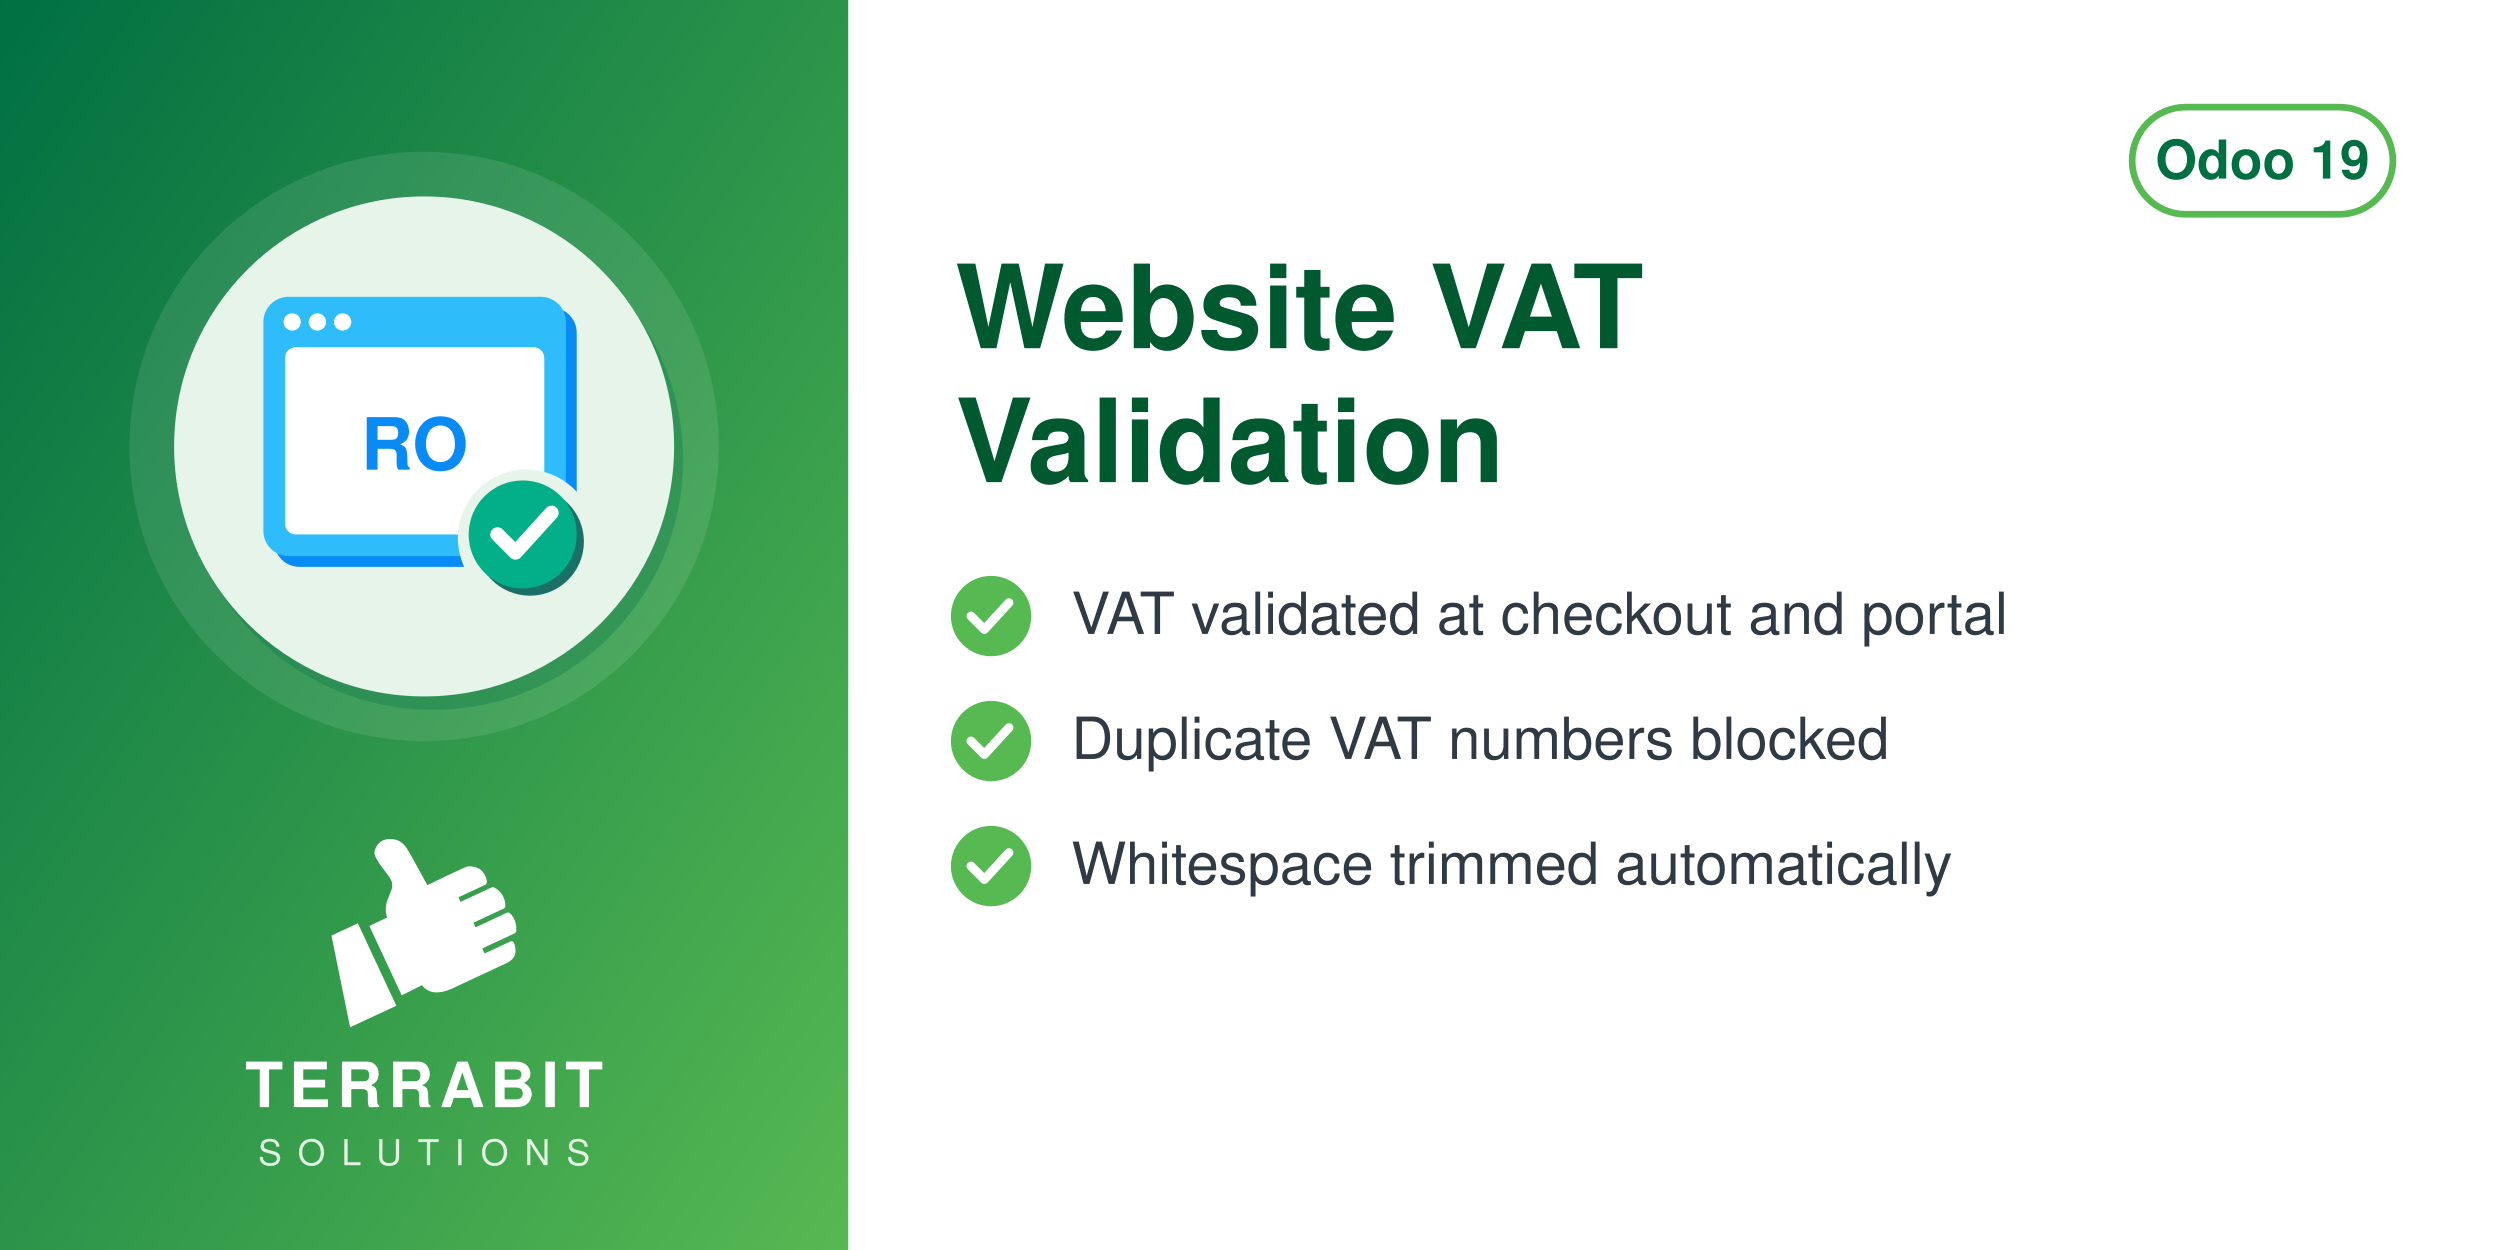
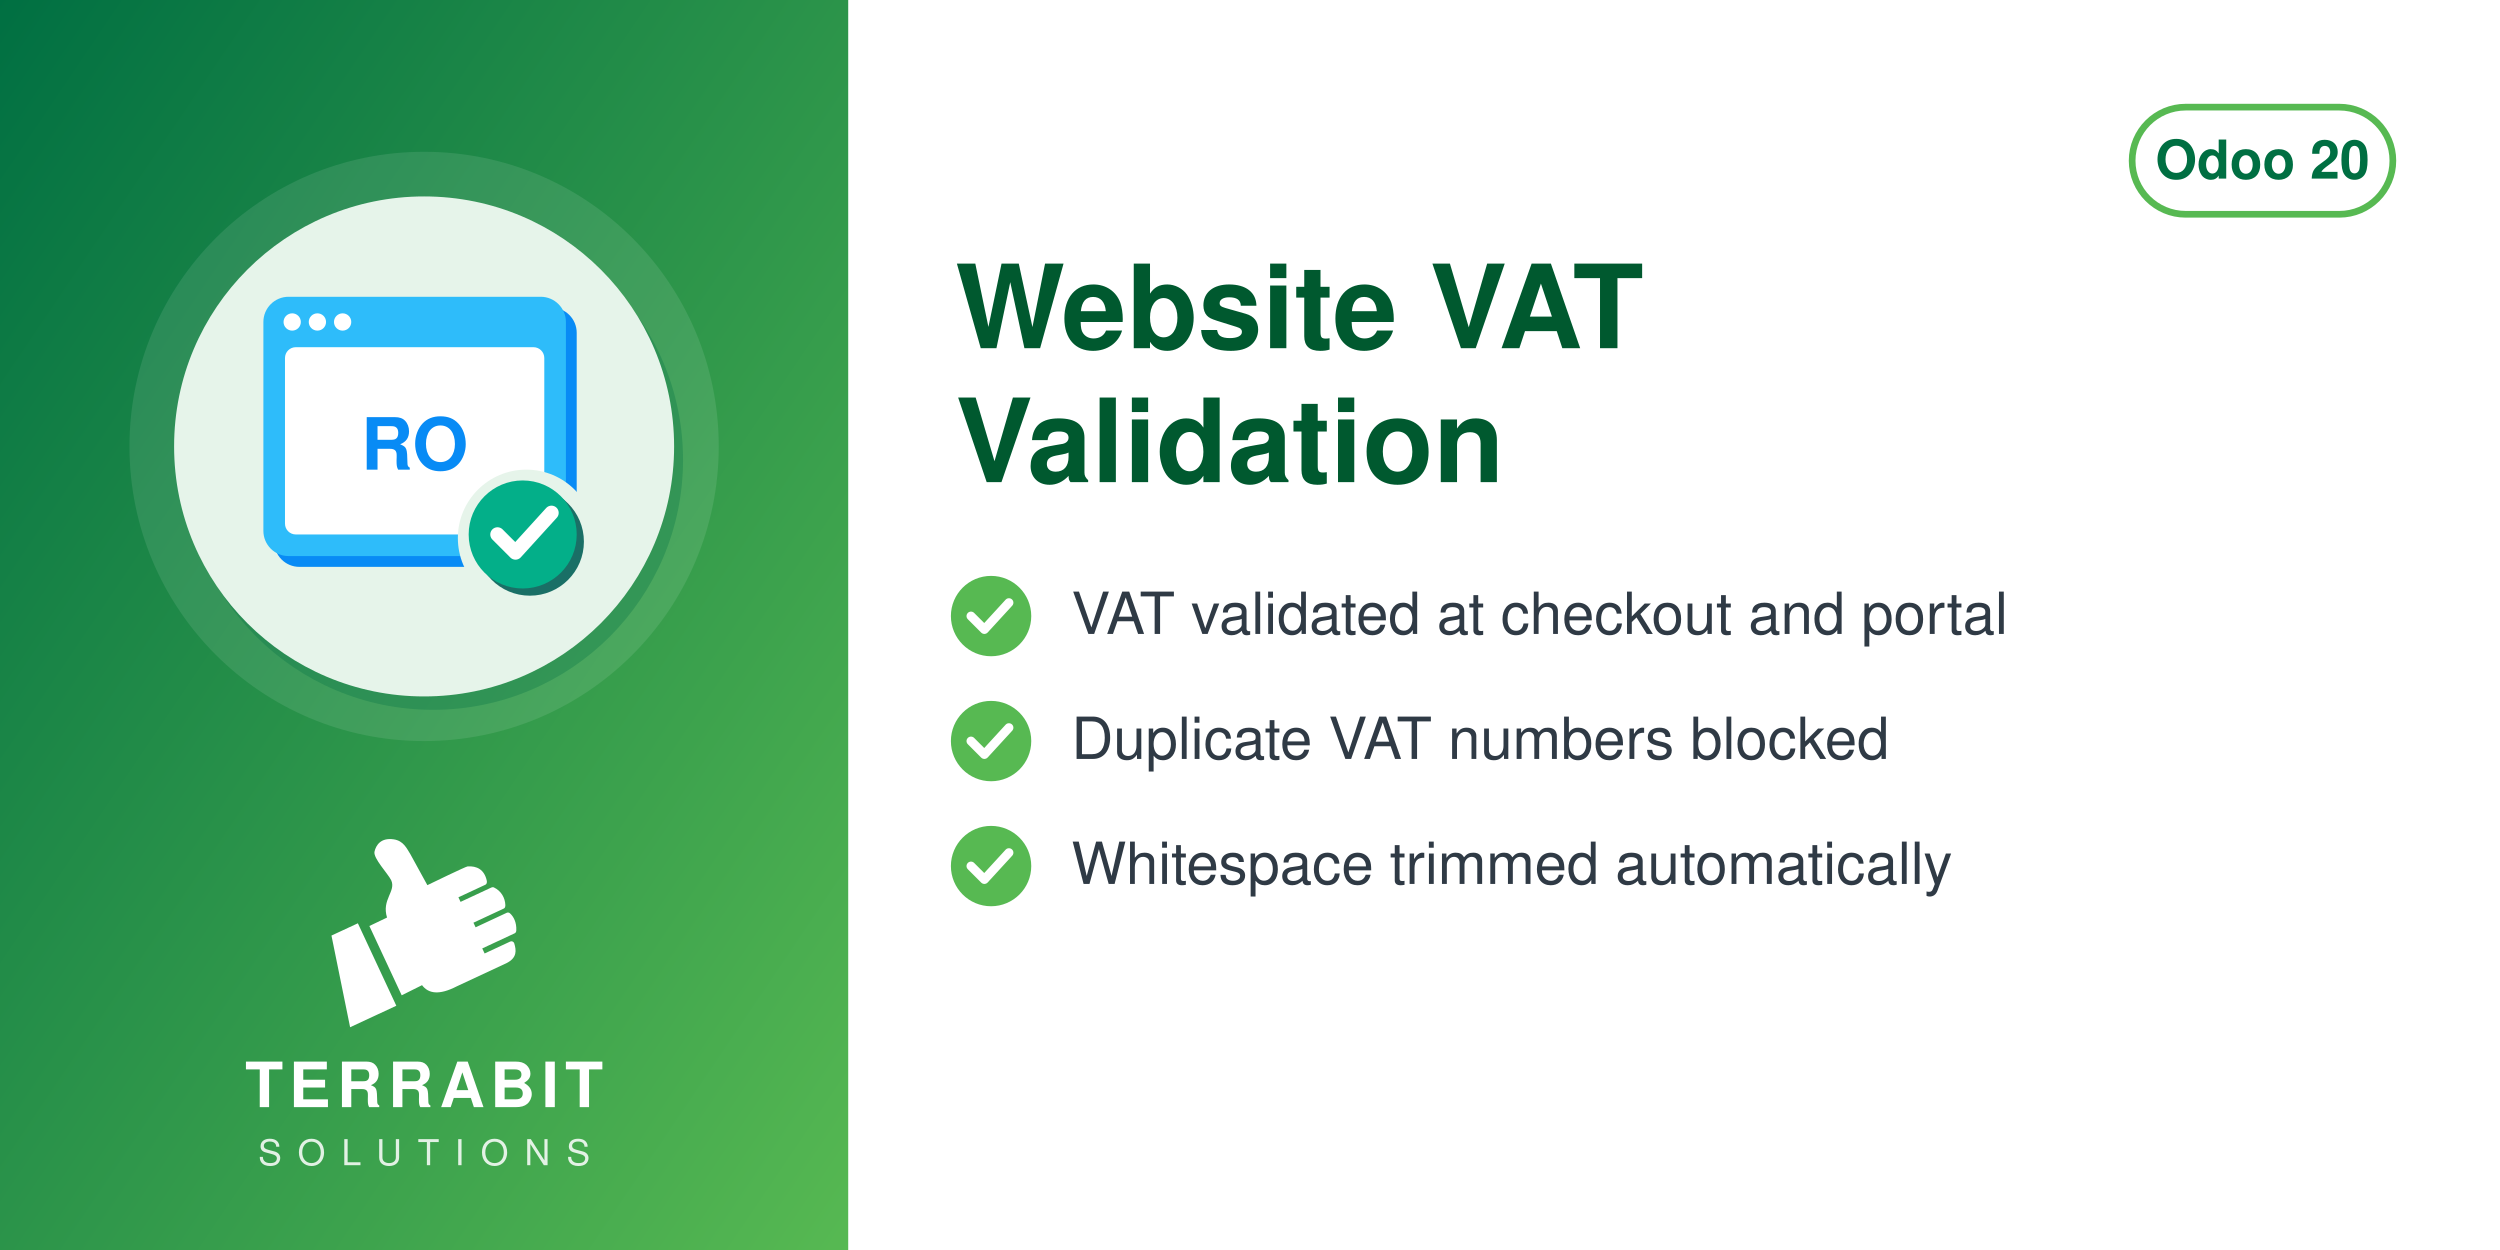
<svg xmlns="http://www.w3.org/2000/svg" width="560" height="280" viewBox="0 0 560 280">
  <defs>
    <linearGradient id="g" x1="0" y1="0" x2="1" y2="1">
      <stop offset="0" stop-color="#006F42" />
      <stop offset="1" stop-color="#57B952" />
    </linearGradient>
  </defs>
  <rect width="560" height="280" fill="#FFFFFF" />
  <rect width="190" height="280" fill="url(#g)" />
  <circle cx="95.0" cy="100" r="66" fill="white" opacity="0.10" />
  <circle cx="97.0" cy="103" r="56" fill="#006F42" opacity="0.30" />
  <circle cx="95.0" cy="100" r="56" fill="#E6F4EA" />
  <svg x="54.0" y="59.0" width="82" height="82" viewBox="0 0 100 100" preserveAspectRatio="xMidYMid meet">
    <g transform="translate(2.16,-0.72) scale(0.9838)">
      <defs>
        <mask id="mi-cut" maskUnits="userSpaceOnUse" x="-20" y="-20" width="140" height="140">
          <rect x="-20" y="-20" width="140" height="140" fill="#fff" />
          <circle cx="77" cy="77" r="19" fill="#000" />
        </mask>
      </defs>
      <g mask="url(#mi-cut)">
        <g transform="translate(3,3)" fill="#088BF5">
          <rect x="4" y="10" width="84" height="72" rx="7" />
        </g>
        <g fill="#2EBCFA">
          <rect x="4" y="10" width="84" height="72" rx="7" />
        </g>
        <rect x="10" y="24" width="72" height="52" rx="3" fill="#FFFFFF" />
        <g fill="#FFFFFF">
          <circle cx="12" cy="17" r="2.4" />
          <circle cx="19" cy="17" r="2.4" />
          <circle cx="26" cy="17" r="2.4" />
        </g>
        <text x="46" y="58" font-family="Helvetica, Arial, sans-serif" font-weight="bold" font-size="20" fill="#088BF5" text-anchor="middle">RO</text>
      </g>
      <circle cx="78" cy="78" r="15" fill="#1A6F66" />
      <circle cx="76" cy="76" r="15" fill="#03AF89" />
      <path d="M69,76 l5,5 l10,-11" fill="none" stroke="#FFFFFF" stroke-width="4" stroke-linecap="round" stroke-linejoin="round" />
    </g>
  </svg>
  <svg x="72.0" y="186" width="46" height="46" viewBox="4045 2535 3400 3400" preserveAspectRatio="xMidYMid meet">
    <path fill="#FFFFFF" d="M4648.32 4073.59l636.59 1365.17 -765.09 355.96 -308.63 -1517.87 437.13 -203.26zm725.61 1192.32l336.75 -167.88c105.65,140.85 282.69,170.72 576.82,18.8l819.92 -382.33c181.4,-90.13 164.26,-214.57 130.07,-328.43 -4.28,-14.25 -13.68,-24.81 -27.34,-30.7 -13.67,-5.89 -27.61,-5.11 -41.09,1.18l-422.32 196.93 -39.04 -83.72 538.07 -250.91c16.64,-7.76 24.7,-27.69 25.58,-46.04 6.48,-134.33 -44.36,-230.89 -105.84,-285.23 -15.2,-13.44 -35.71,-15.59 -54.12,-7l-513.92 239.64 -35.6 -76.34 506.31 -236.1c17.69,-8.25 22.52,-36.93 21.83,-56.45 -4.1,-117.31 -67.62,-232.74 -187.72,-290.66 -13.94,-6.72 -28.64,-6.36 -42.69,0.19l-511.21 238.38 -35.37 -75.86 448.98 -209.36c20.44,-9.53 25.81,-42.28 21.02,-64.32 -41.02,-189.07 -167.92,-247.8 -318.14,-237.87 -29.39,1.94 -589.86,273.16 -665.95,310.54l-281.84 -513.57c-59.06,-93.13 -112.7,-221.7 -276.47,-245.13 -211.24,-30.22 -291.56,94.38 -316.89,203.13 -25.32,108.75 223.84,365.99 276.05,473.69 85.52,184.27 -161.86,318.11 -68.41,617.99l-292.54 139.94 535.09 1147.51z" />
  </svg>
  <text x="95.0" y="248" text-anchor="middle" font-family="Helvetica,Arial,sans-serif" font-size="14" font-weight="800" letter-spacing="1.4" fill="white">TERRABIT</text>
  <text x="95.0" y="261" text-anchor="middle" font-family="Helvetica,Arial,sans-serif" font-size="8" font-weight="500" letter-spacing="3.6" fill="white" opacity="0.85">SOLUTIONS</text>
  <g>
    <rect x="477.6" y="24" width="58.4" height="24" rx="12" fill="none" stroke="#57B952" stroke-width="1.5" />
-     <text x="506.8" y="40" text-anchor="middle" font-family="Helvetica,Arial,sans-serif" font-size="12" font-weight="700" fill="#006F42">Odoo 19</text>
+     <text x="506.8" y="40" text-anchor="middle" font-family="Helvetica,Arial,sans-serif" font-size="12" font-weight="700" fill="#006F42">Odoo 20</text>
  </g>
  <text x="214" y="78" font-family="Helvetica,Arial,sans-serif" font-size="26" font-weight="700" fill="#00592F">Website VAT</text>
  <text x="214" y="108" font-family="Helvetica,Arial,sans-serif" font-size="26" font-weight="700" fill="#00592F">Validation</text>
  <circle cx="222" cy="138" r="9" fill="#57B952" />
  <path d="M217.5 138 l3 3 l5.5 -6" fill="none" stroke="white" stroke-width="2" stroke-linecap="round" stroke-linejoin="round" />
  <text x="240" y="142" font-family="Helvetica,Arial,sans-serif" font-size="13" fill="#2F3A45">VAT validated at checkout and portal</text>
  <circle cx="222" cy="166" r="9" fill="#57B952" />
  <path d="M217.5 166 l3 3 l5.5 -6" fill="none" stroke="white" stroke-width="2" stroke-linecap="round" stroke-linejoin="round" />
  <text x="240" y="170" font-family="Helvetica,Arial,sans-serif" font-size="13" fill="#2F3A45">Duplicate VAT numbers blocked</text>
  <circle cx="222" cy="194" r="9" fill="#57B952" />
  <path d="M217.5 194 l3 3 l5.5 -6" fill="none" stroke="white" stroke-width="2" stroke-linecap="round" stroke-linejoin="round" />
  <text x="240" y="198" font-family="Helvetica,Arial,sans-serif" font-size="13" fill="#2F3A45">Whitespace trimmed automatically</text>
</svg>
